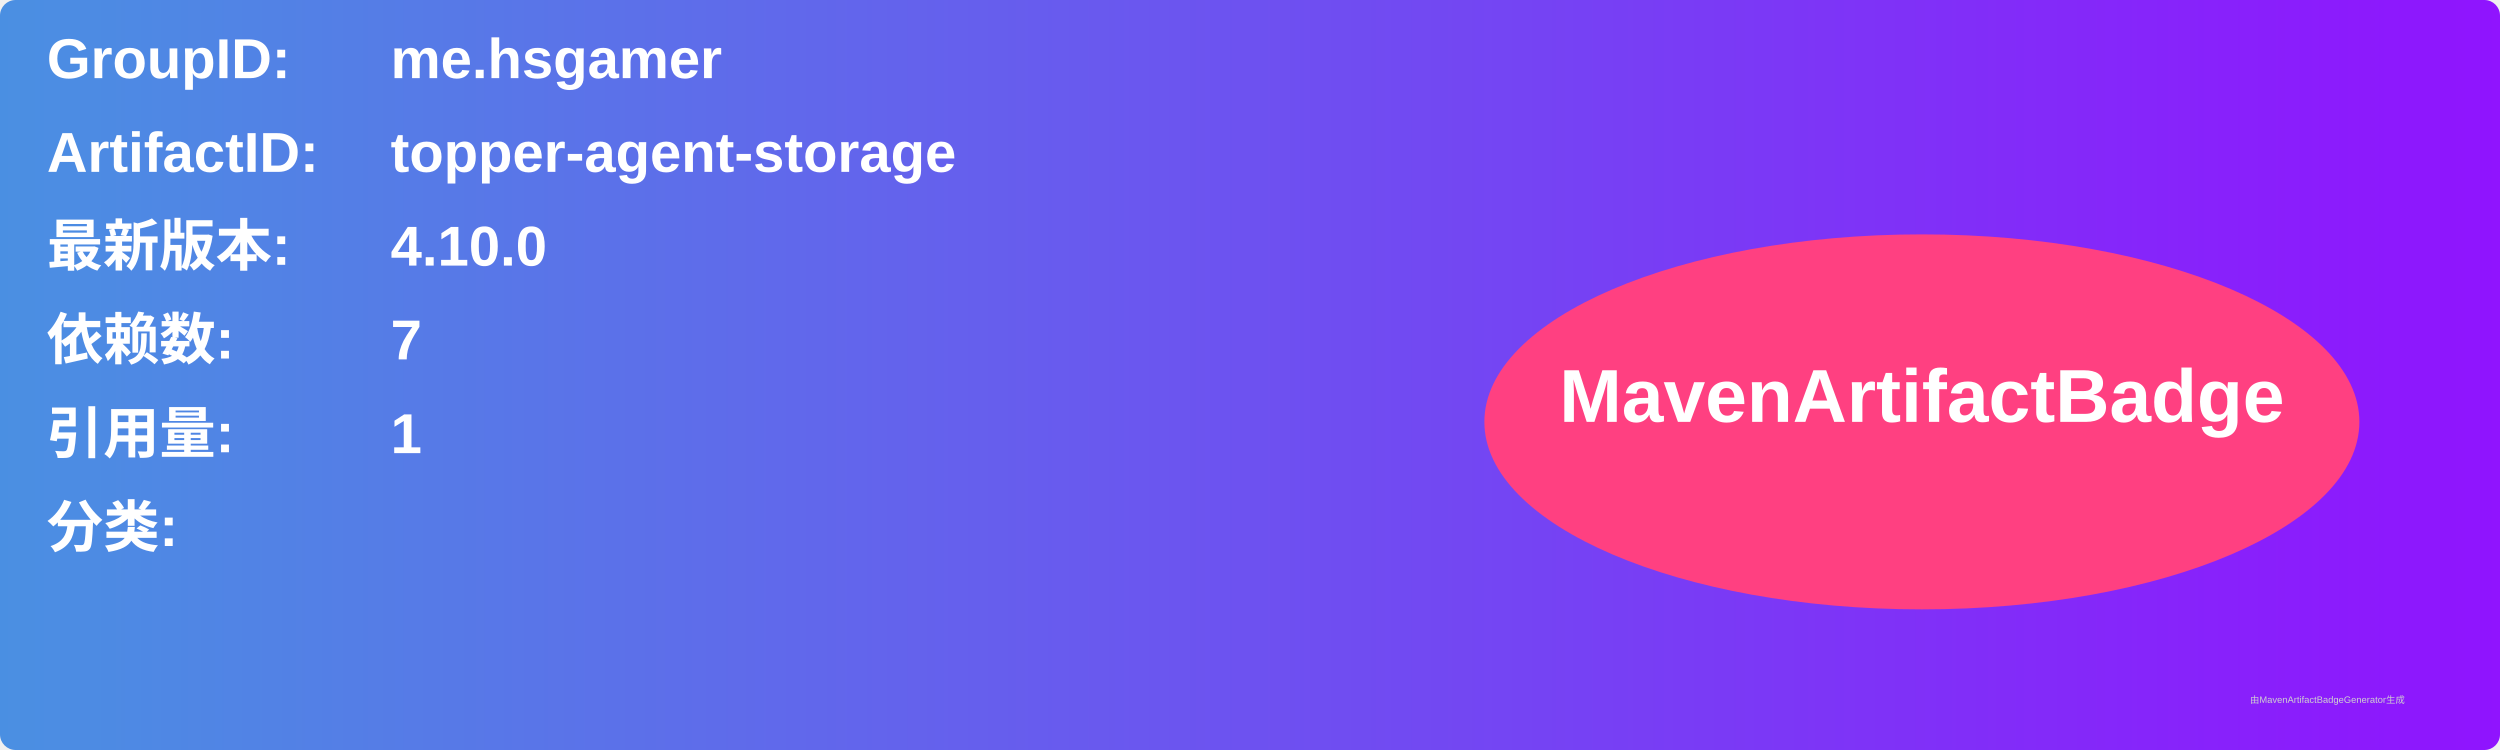
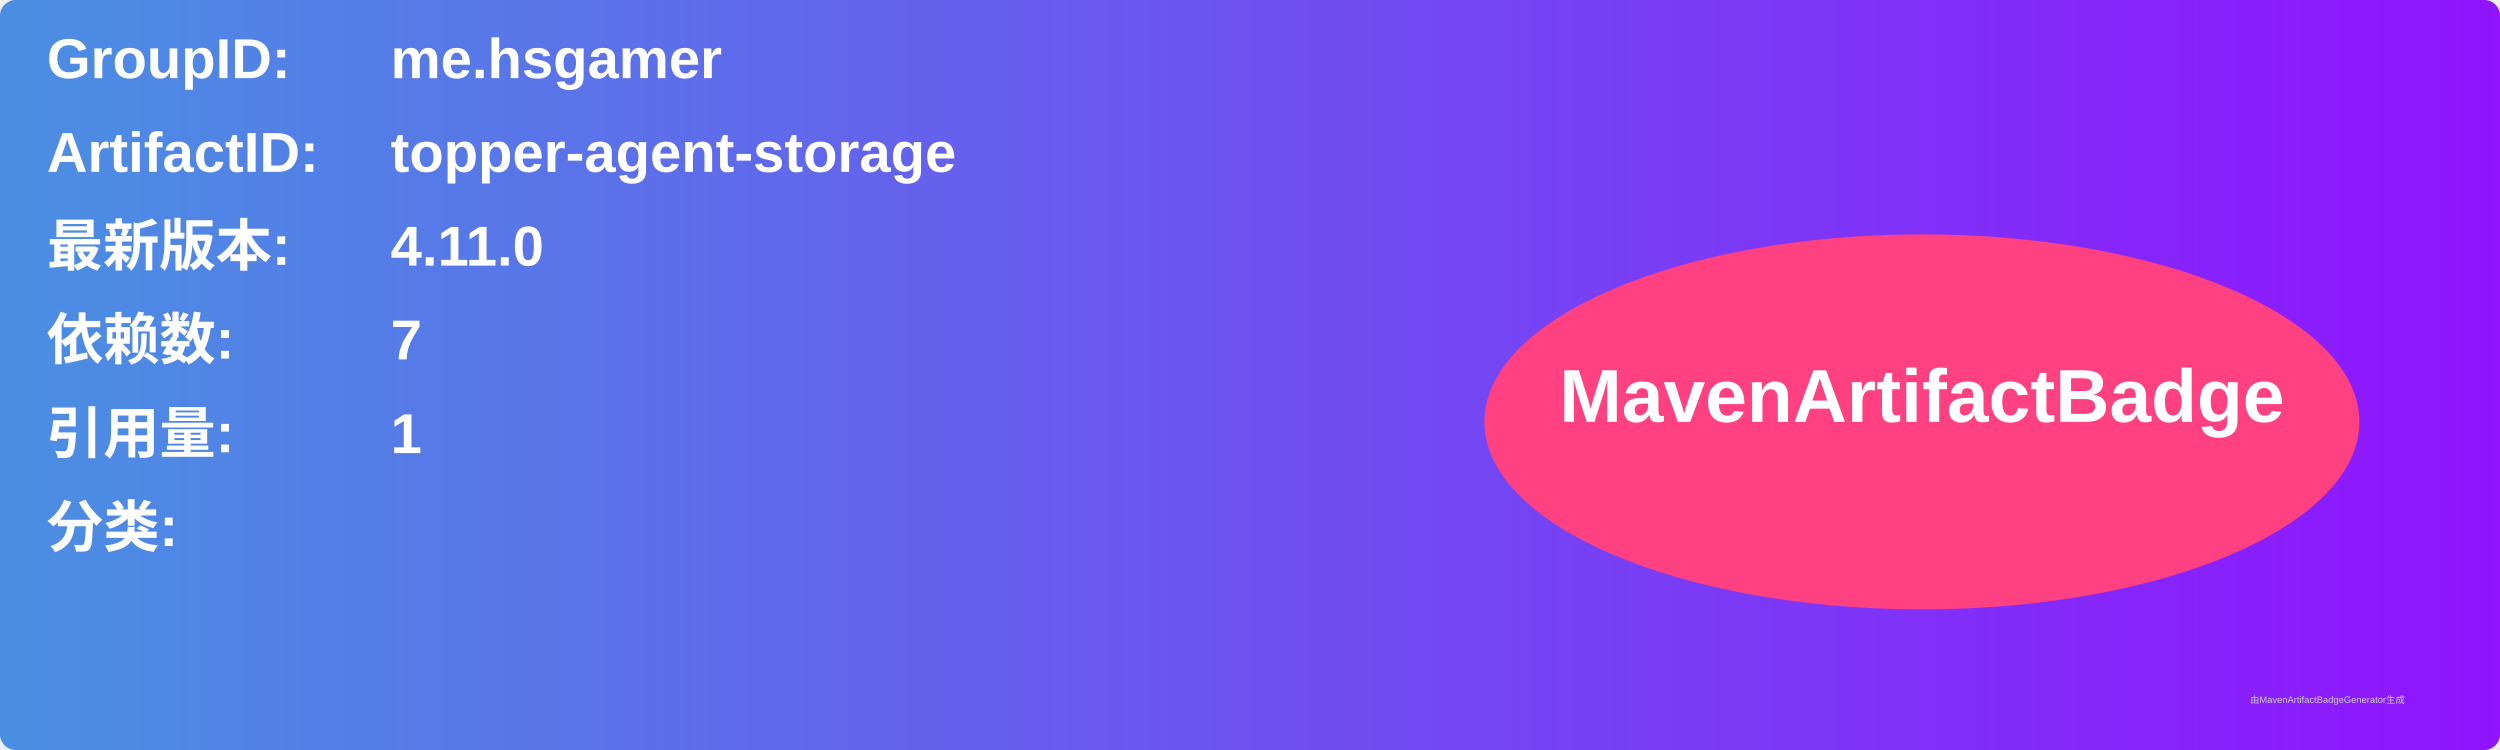
<svg xmlns="http://www.w3.org/2000/svg" width="800" height="240" viewBox="0 0 800 240">
  <linearGradient id="grad" x1="0%" y1="0%" x2="100%" y2="0%">
    <stop offset="0%" stop-color="#4a90e2" />
    <stop offset="100%" stop-color="#9013fe" />
  </linearGradient>
  <rect width="100%" height="100%" rx="5" ry="5" fill="url(#grad)" />
  <g transform="translate(15, 15)">
    <text x="0" y="10" font-family="Arial" font-size="18" fill="white" font-weight="bold" width="260">GroupID:</text>
    <text x="110" y="10" font-family="Arial" font-size="18" fill="white" font-weight="bold" width="460">me.hsgamer</text>
    <text x="0" y="40" font-family="Arial" font-size="18" fill="white" font-weight="bold" width="260">ArtifactID:</text>
    <text x="110" y="40" font-family="Arial" font-size="18" fill="white" font-weight="bold" width="460">topper-agent-storage</text>
    <text x="0" y="70" font-family="Arial" font-size="18" fill="white" font-weight="bold">最新版本:</text>
    <text x="110" y="70" font-family="Arial" font-size="18" fill="white" font-weight="bold">
-       <tspan font-weight="bold">4.10.0</tspan>
+       <tspan font-weight="bold">4.11.0</tspan>
    </text>
    <text x="0" y="100" font-family="Arial" font-size="18" fill="white" font-weight="bold">依赖数: </text>
    <text x="110" y="100" font-family="Arial" font-size="18" fill="white">
      <tspan font-weight="bold">7</tspan>
    </text>
    <text x="0" y="130" font-family="Arial" font-size="18" fill="white" font-weight="bold">引用量: </text>
    <text x="110" y="130" font-family="Arial" font-size="18" fill="white">
      <tspan font-weight="bold">1</tspan>
    </text>
    <text x="0" y="160" font-family="Arial" font-size="18" fill="white" font-weight="bold">分类:</text>
    <text x="10" y="190" font-family="Arial" font-size="10" fill="white">
      <tspan font-weight="bold" />
    </text>
    <ellipse cx="600" cy="120" rx="140" ry="60" fill="#ff4081" />
    <text x="600" y="120" text-anchor="middle" font-family="Arial" font-size="24" fill="white" font-weight="bold">MavenArtifactBadge</text>
  </g>
  <text x="720" y="225" font-family="Arial" font-size="3" fill="#d0d0d0">由MavenArtifactBadgeGenerator生成</text>
</svg>
